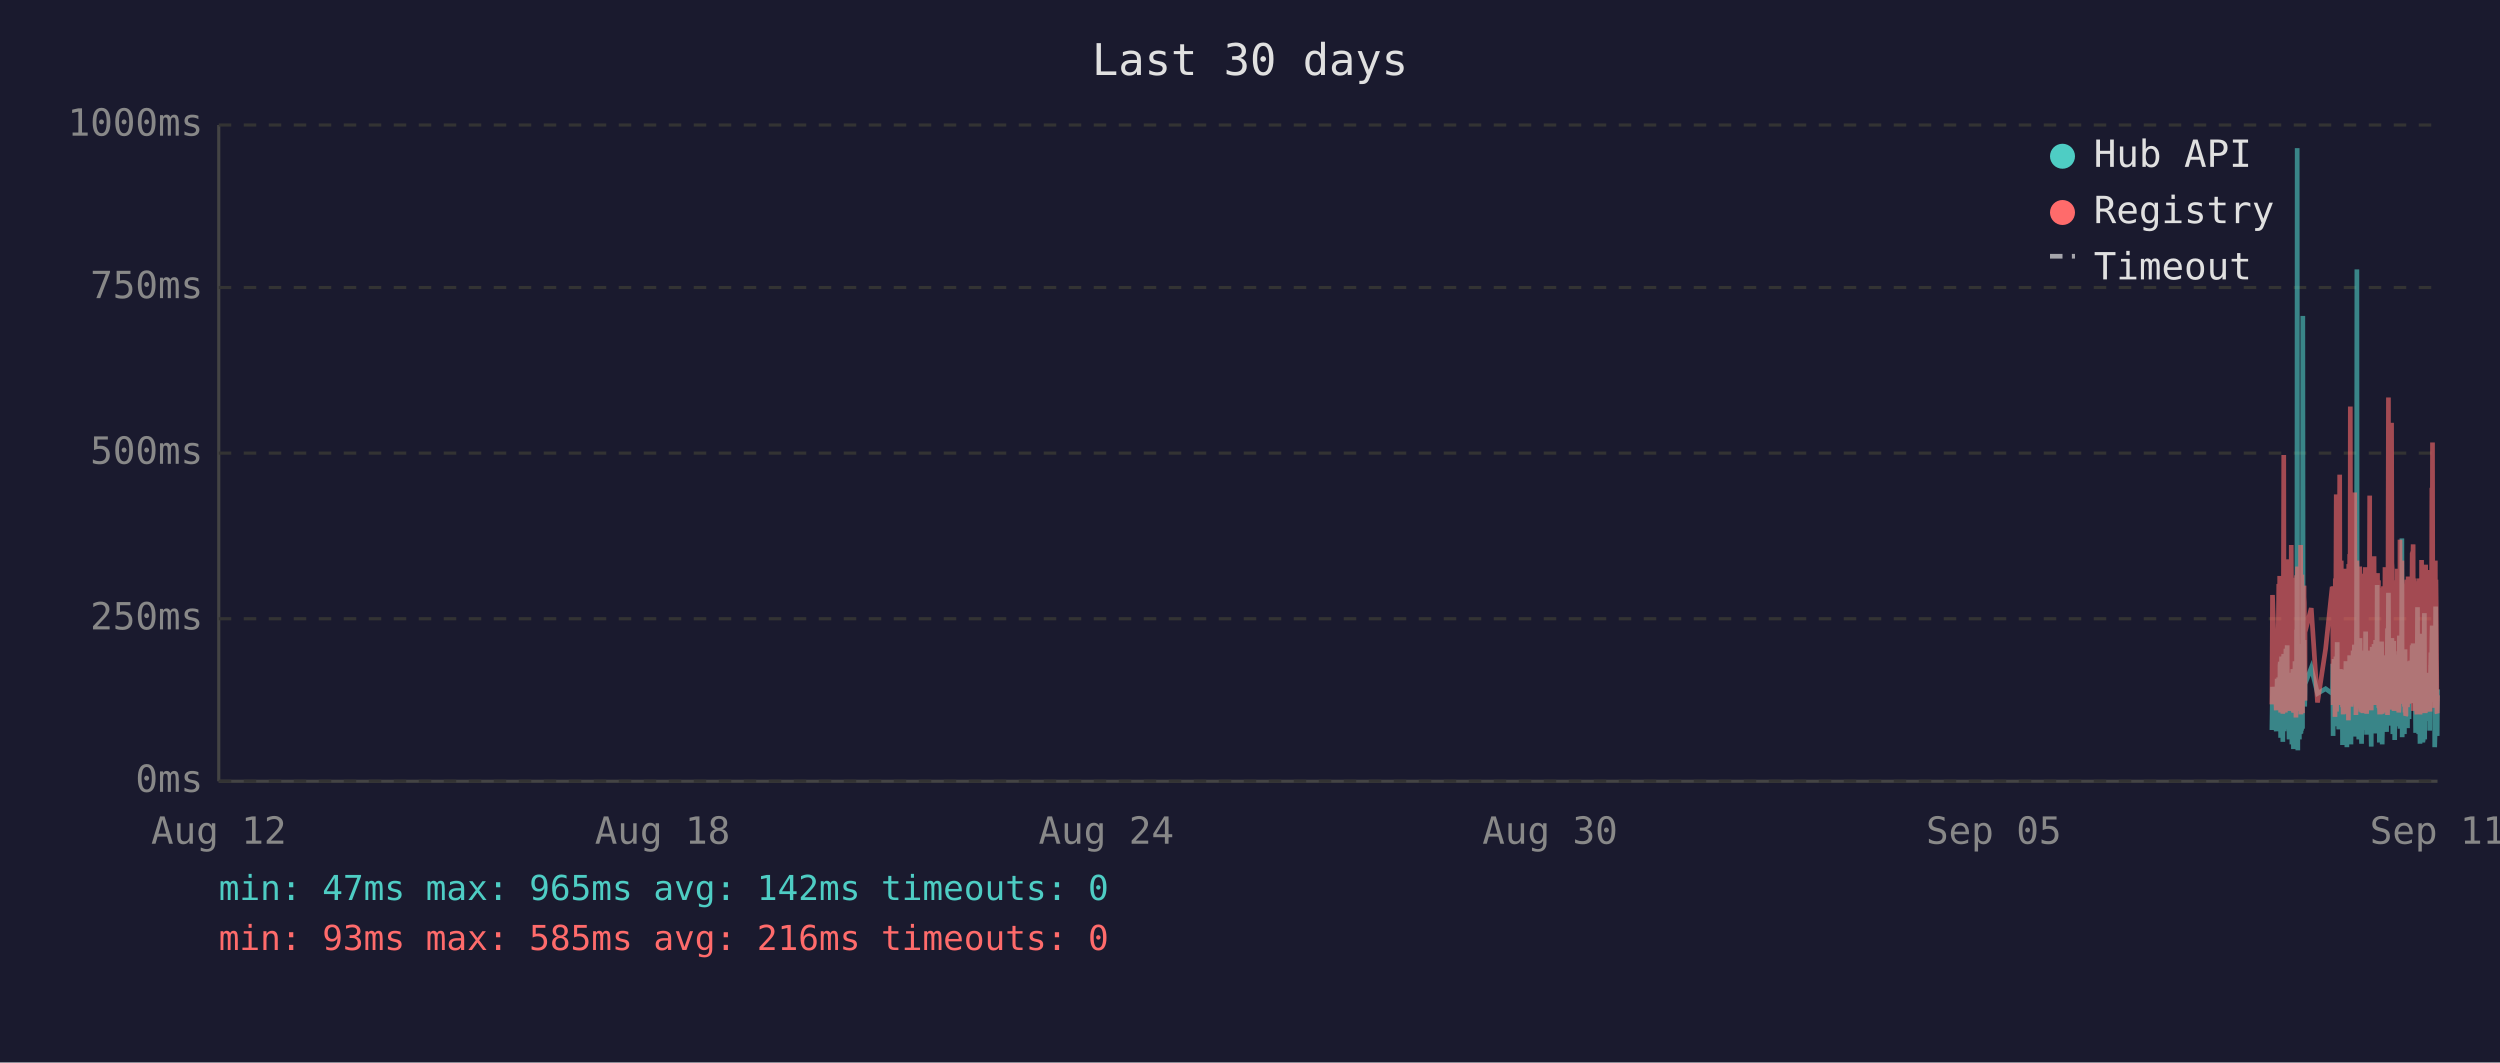
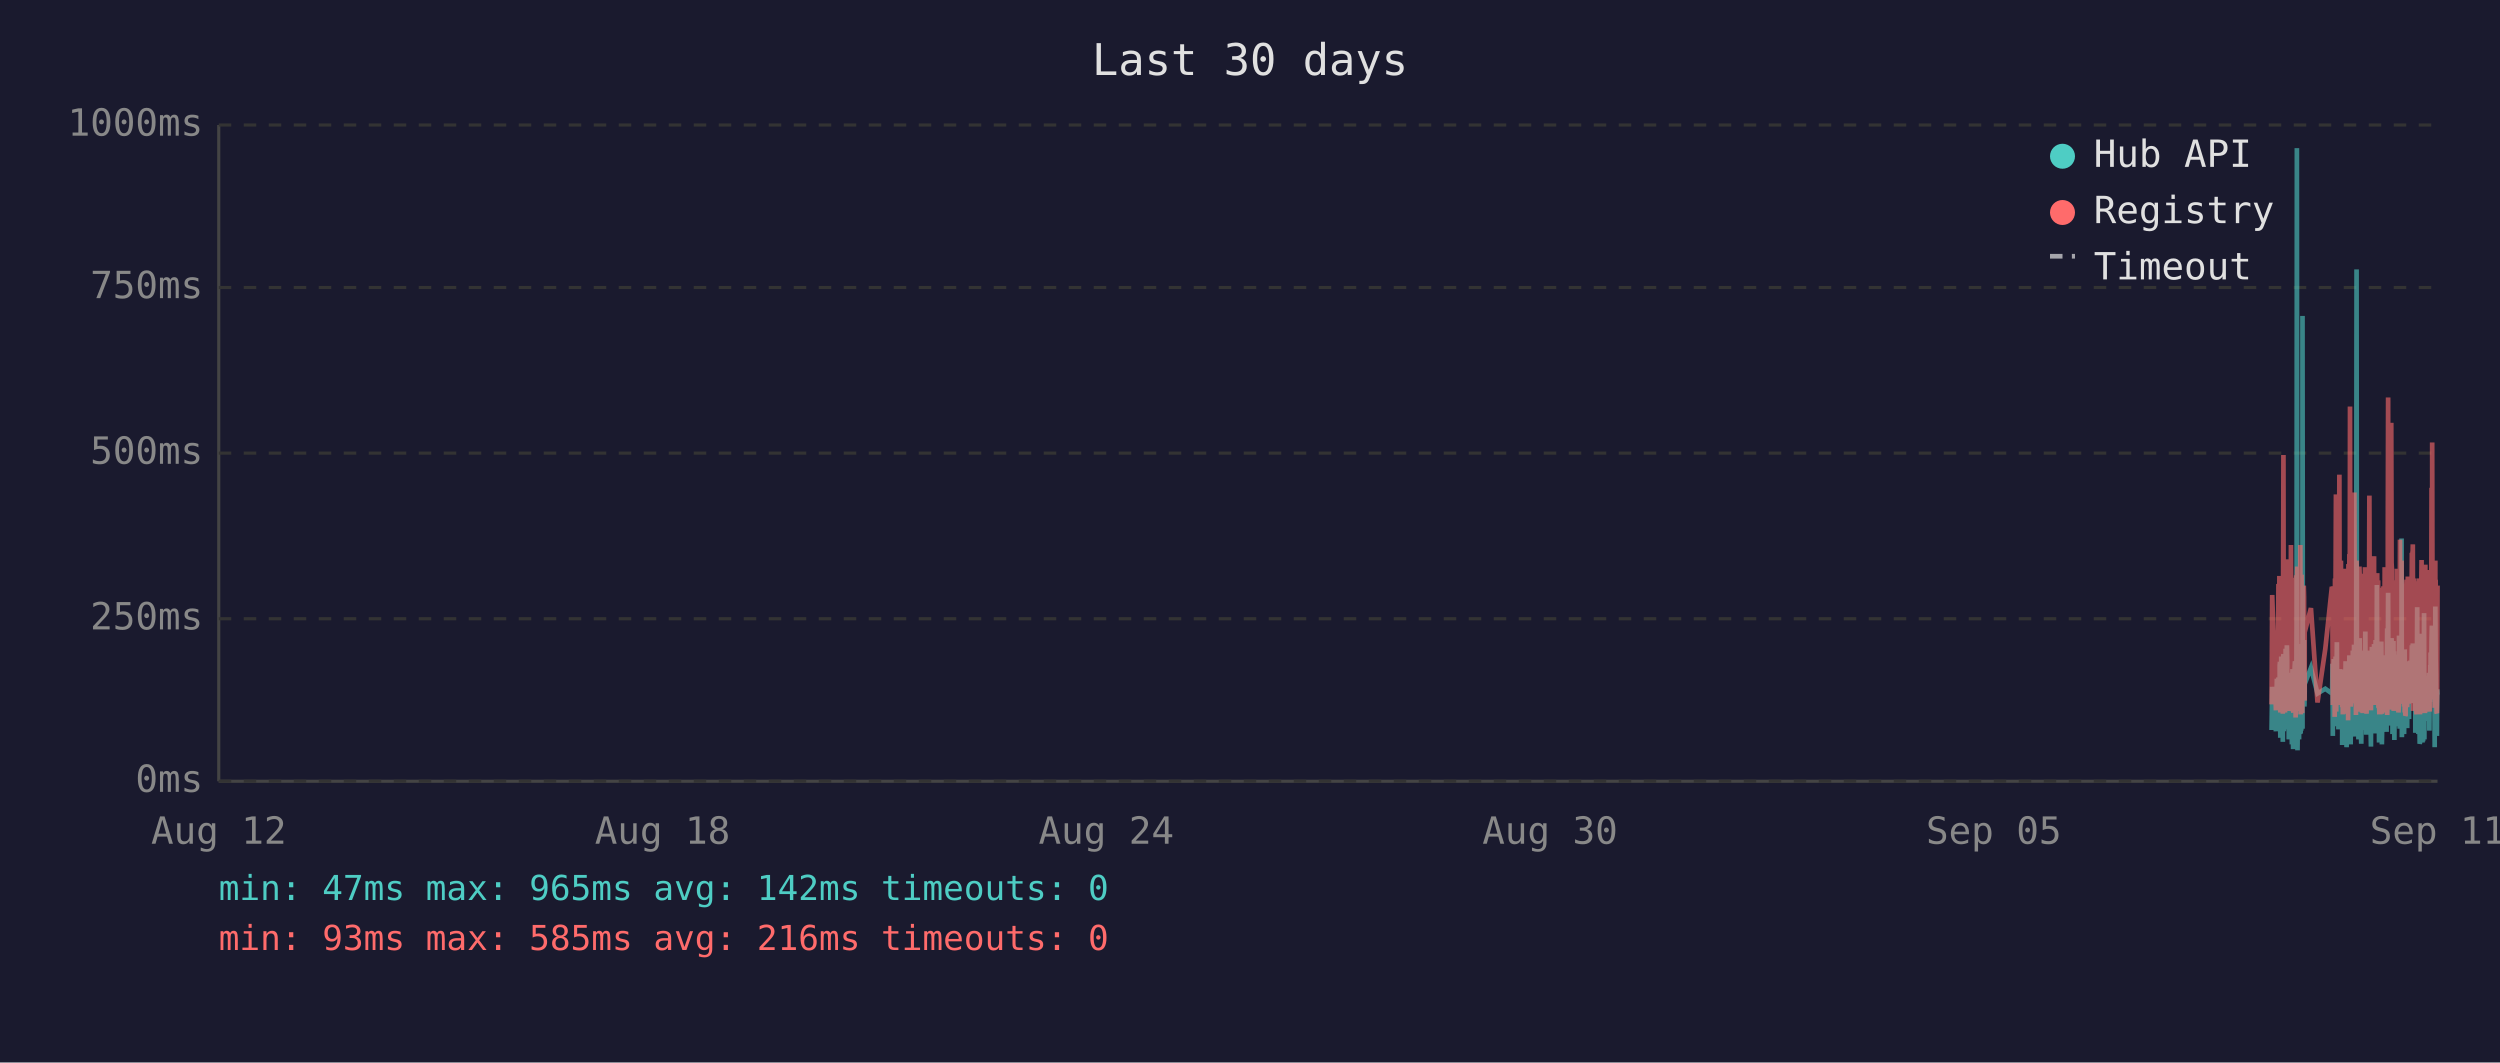
<svg xmlns="http://www.w3.org/2000/svg" viewBox="0 0 800 340" font-family="monospace" font-size="12">
  <rect width="800" height="340" fill="#1a1a2e" />
  <text x="400" y="24" fill="#e0e0e0" font-size="14" text-anchor="middle">Last 30 days</text>
  <line x1="70" y1="40" x2="70" y2="250" stroke="#444" stroke-width="1" />
  <line x1="70" y1="250" x2="780" y2="250" stroke="#444" stroke-width="1" />
  <line x1="70" y1="250" x2="780" y2="250" stroke="#333" stroke-width="1" stroke-dasharray="4" />
  <text x="65" y="250" fill="#888" text-anchor="end" dominant-baseline="middle">0ms</text>
  <line x1="70" y1="198" x2="780" y2="198" stroke="#333" stroke-width="1" stroke-dasharray="4" />
  <text x="65" y="198" fill="#888" text-anchor="end" dominant-baseline="middle">250ms</text>
  <line x1="70" y1="145" x2="780" y2="145" stroke="#333" stroke-width="1" stroke-dasharray="4" />
  <text x="65" y="145" fill="#888" text-anchor="end" dominant-baseline="middle">500ms</text>
  <line x1="70" y1="92" x2="780" y2="92" stroke="#333" stroke-width="1" stroke-dasharray="4" />
  <text x="65" y="92" fill="#888" text-anchor="end" dominant-baseline="middle">750ms</text>
  <line x1="70" y1="40" x2="780" y2="40" stroke="#333" stroke-width="1" stroke-dasharray="4" />
  <text x="65" y="40" fill="#888" text-anchor="end" dominant-baseline="middle">1000ms</text>
  <text x="70" y="270" fill="#888" text-anchor="middle">Aug 12</text>
  <text x="212" y="270" fill="#888" text-anchor="middle">Aug 18</text>
  <text x="354" y="270" fill="#888" text-anchor="middle">Aug 24</text>
  <text x="496" y="270" fill="#888" text-anchor="middle">Aug 30</text>
  <text x="638" y="270" fill="#888" text-anchor="middle">Sep 05</text>
  <text x="780" y="270" fill="#888" text-anchor="middle">Sep 11</text>
-   <polyline points="727.0,233.6 727.2,219.8 728.4,234.0 728.7,217.2 728.8,223.3 729.2,216.8 729.3,222.3 729.4,224.2 729.5,225.0 729.5,233.6 729.6,213.0 729.7,211.8 729.8,236.1 729.8,235.1 729.9,223.8 730.0,221.2 730.0,222.3 730.1,210.1 730.2,223.3 730.3,234.7 730.4,220.6 730.5,218.9 730.5,237.4 730.6,223.1 730.7,210.9 730.8,209.3 730.9,234.0 731.0,217.0 731.0,214.3 731.1,230.9 731.2,233.4 731.3,220.6 731.3,221.2 731.4,220.6 731.4,215.8 731.5,207.6 731.6,216.6 731.7,213.9 731.8,218.9 731.9,206.5 731.9,211.4 732.0,228.4 732.1,226.1 732.2,220.2 732.3,221.2 732.4,221.9 732.4,228.8 732.5,236.6 732.6,221.9 732.7,215.3 732.8,231.1 732.9,221.9 732.9,221.2 733.0,218.7 733.1,234.7 733.2,221.2 733.3,218.1 733.4,223.1 733.4,238.2 733.5,220.8 733.6,224.8 733.7,214.1 733.8,232.6 733.9,239.7 733.9,237.6 734.0,232.6 734.1,219.1 734.2,219.8 734.3,217.2 734.4,213.2 734.4,211.6 734.5,220.2 734.6,216.6 734.7,222.5 734.7,234.7 734.8,229.4 734.9,225.6 734.9,201.5 735.0,223.8 735.1,47.4 735.2,196.0 735.3,240.1 735.3,231.1 735.4,221.0 735.5,225.0 735.6,217.9 735.7,212.8 735.8,236.6 735.8,222.7 735.9,222.9 736.0,221.0 736.1,234.9 736.2,209.0 736.3,234.7 736.3,213.5 736.4,206.1 736.5,233.8 736.6,220.2 736.7,230.7 736.8,223.8 736.8,233.2 736.9,101.1 737.0,207.2 737.1,217.9 737.2,218.9 737.3,224.4 737.3,204.8 737.4,216.6 737.5,226.1 737.6,221.2 737.6,218.9 739.6,213.7 741.6,221.9 744.2,220.4 746.3,221.9 746.4,221.0 746.5,212.4 746.6,235.5 746.6,214.1 746.7,215.3 746.8,214.3 746.9,210.9 747.0,219.5 747.1,221.0 747.1,222.9 747.2,232.4 747.3,217.4 747.4,231.1 747.5,210.1 747.6,216.0 747.6,232.2 747.7,226.1 747.8,216.2 747.9,205.5 748.0,230.3 748.1,217.4 748.1,224.4 748.2,232.2 748.3,215.8 748.4,233.4 748.5,214.5 748.6,219.3 748.7,221.9 748.8,227.3 748.9,214.1 749.0,222.9 749.0,215.6 749.1,218.3 749.2,220.0 749.3,215.1 749.4,230.1 749.5,214.3 749.5,215.8 749.6,238.4 749.7,223.8 749.8,238.0 749.9,222.1 750.0,222.1 750.0,230.5 750.1,220.2 750.2,216.8 750.3,225.6 750.4,236.1 750.5,221.9 750.5,216.8 750.6,220.6 750.7,211.6 750.8,216.6 750.9,233.8 751.0,239.1 751.0,234.9 751.1,227.3 751.2,229.4 751.3,211.6 751.4,215.1 751.5,215.8 751.5,236.1 751.5,235.3 751.6,221.7 751.7,216.8 751.8,233.8 751.9,209.7 751.9,223.8 752.0,222.7 752.1,216.6 752.2,229.4 752.3,238.2 752.4,229.6 752.4,220.4 752.5,214.5 752.6,220.4 752.7,229.8 752.8,221.2 752.9,219.3 752.9,217.4 753.0,208.2 753.1,218.5 753.2,208.2 753.3,218.9 753.4,206.3 753.4,235.7 753.5,212.2 753.6,213.9 753.7,219.8 753.8,218.7 753.9,233.0 753.9,219.3 754.0,226.1 754.1,197.1 754.2,86.2 754.3,216.0 754.4,233.8 754.4,208.2 754.5,213.0 754.6,210.3 754.7,223.3 754.8,236.6 754.9,217.9 754.9,205.9 755.0,216.4 755.1,216.4 755.2,204.2 755.3,216.4 755.4,219.8 755.4,213.7 755.4,231.7 755.5,223.1 755.6,234.9 755.7,238.0 755.8,228.2 755.8,231.5 755.9,222.1 756.0,222.1 756.1,233.6 756.2,219.5 756.3,208.2 756.3,225.8 756.4,212.8 756.5,221.0 756.6,233.2 756.7,224.4 756.8,231.5 756.8,216.0 756.9,218.9 757.0,202.1 757.1,224.6 757.2,217.7 757.3,235.1 757.3,222.9 757.4,226.1 757.5,221.4 757.6,219.8 757.7,211.4 757.8,212.2 757.8,220.8 757.9,208.2 758.0,221.4 758.1,222.5 758.2,214.9 758.3,220.2 758.3,209.0 758.4,219.5 758.5,220.2 758.6,215.3 758.7,218.7 758.7,233.4 758.8,238.9 758.8,210.9 758.9,223.5 759.0,213.2 759.1,207.0 759.2,219.5 759.3,216.4 759.3,223.3 759.4,224.2 759.5,215.3 759.6,210.9 759.7,221.0 759.7,206.1 759.8,233.0 759.9,220.4 760.0,210.7 760.1,220.2 760.2,234.7 760.2,204.8 760.3,219.1 760.4,228.6 760.5,214.3 760.6,222.3 760.7,187.2 760.7,208.6 760.8,221.2 760.9,207.4 761.0,220.6 761.1,221.4 761.2,228.4 761.2,223.5 761.3,226.5 761.4,237.6 761.4,221.4 761.5,234.2 761.6,220.8 761.7,214.9 761.7,234.5 761.8,217.0 761.9,227.1 762.0,221.7 762.1,205.3 762.2,215.6 762.2,226.5 762.3,238.2 762.4,232.6 762.5,223.3 762.6,216.8 762.7,234.0 762.7,225.4 762.8,218.1 762.9,209.9 763.0,218.3 763.1,225.6 763.2,209.7 763.2,211.6 763.3,224.0 763.4,219.1 763.4,221.4 763.5,223.8 763.6,233.4 763.6,226.7 763.7,234.2 763.8,222.9 763.9,213.0 764.0,201.1 764.1,229.2 764.1,220.8 764.2,215.8 764.3,189.7 764.4,223.5 764.5,208.8 764.6,223.3 764.6,217.7 764.7,207.8 764.8,218.1 764.9,213.9 765.0,212.0 765.1,218.9 765.1,218.3 765.2,232.2 765.3,206.3 765.4,204.2 765.5,218.5 765.6,230.9 765.6,218.3 765.7,234.9 765.8,229.8 765.9,215.3 766.0,205.1 766.1,232.6 766.1,231.1 766.2,208.4 766.3,236.8 766.4,218.9 766.5,228.6 766.5,228.4 766.6,209.5 766.7,217.0 766.8,232.4 766.9,230.1 767.0,212.8 767.0,223.8 767.1,221.4 767.2,232.2 767.3,218.1 767.4,222.5 767.5,229.4 767.5,221.2 767.6,230.3 767.7,224.2 767.8,203.4 767.9,208.2 768.0,233.2 768.0,222.9 768.1,228.2 768.2,216.6 768.3,219.3 768.4,221.0 768.5,214.5 768.5,211.8 768.6,172.3 768.7,235.9 768.8,230.9 768.9,211.6 769.0,209.5 769.0,217.2 769.1,218.7 769.2,220.0 769.3,215.3 769.4,234.9 769.5,227.3 769.5,213.9 769.6,207.8 769.7,230.1 769.8,225.4 769.9,233.0 769.9,215.1 770.0,225.0 770.1,219.3 770.2,220.8 770.2,220.6 770.3,225.0 770.4,233.0 770.4,211.6 770.5,222.9 770.6,220.0 770.7,225.0 770.8,213.7 770.9,213.7 770.9,230.1 771.0,213.5 771.1,224.2 771.2,214.9 771.3,224.2 771.4,211.4 771.5,218.7 771.5,212.8 771.6,215.1 771.7,225.0 771.8,213.7 771.9,206.5 772.0,213.9 772.0,217.7 772.1,219.1 772.2,205.9 772.3,224.0 772.4,212.4 772.5,216.4 772.5,219.8 772.6,220.6 772.7,215.3 772.8,222.5 772.9,224.6 772.9,223.1 773.0,234.5 773.1,230.9 773.2,229.6 773.3,224.6 773.4,225.2 773.4,216.6 773.5,218.3 773.6,194.3 773.7,231.1 773.8,223.3 773.9,207.4 773.9,216.2 774.0,234.9 774.1,231.7 774.2,212.8 774.3,226.5 774.4,238.0 774.4,237.6 774.5,221.4 774.6,219.5 774.7,220.4 774.8,217.2 774.9,217.9 774.9,202.8 775.0,216.6 775.1,224.4 775.2,215.6 775.3,215.1 775.3,237.6 775.4,219.8 775.4,237.2 775.5,233.2 775.6,222.9 775.7,224.2 775.8,196.2 775.9,236.6 775.9,217.9 776.0,218.9 776.1,223.3 776.2,218.5 776.3,224.4 776.3,217.2 776.4,217.7 776.5,216.4 776.6,228.2 776.7,217.0 776.8,216.4 776.8,217.0 776.9,224.8 777.0,230.7 777.1,222.5 777.2,218.5 777.3,221.2 777.3,215.3 777.4,217.4 777.5,233.8 777.6,217.4 777.7,224.6 777.8,212.8 777.8,214.9 777.9,208.8 778.0,214.1 778.1,215.3 778.2,204.8 778.3,200.2 778.3,223.3 778.4,211.4 778.5,209.3 778.6,205.1 778.7,215.1 778.8,223.5 778.8,224.2 778.9,209.9 779.0,216.8 779.1,214.9 779.1,239.1 779.2,235.5 779.3,216.4 779.3,214.7 779.4,194.1 779.5,210.9 779.6,216.2 779.7,232.8 779.8,233.0 779.8,221.9 779.9,235.5 780.0,220.6" fill="none" stroke="#4ecdc4" stroke-width="1.5" opacity="0.6" />
-   <polyline points="727.0,225.4 727.2,190.4 728.4,227.3 728.7,201.7 728.8,226.5 729.2,187.6 729.3,187.6 729.4,215.8 729.5,184.3 729.5,224.6 729.6,206.3 729.7,192.5 729.8,228.0 729.8,225.8 729.9,209.0 730.0,204.0 730.0,209.0 730.1,196.2 730.2,224.4 730.3,225.8 730.4,206.1 730.5,204.2 730.5,228.4 730.6,222.3 730.7,186.0 730.8,145.6 730.9,226.3 731.0,215.1 731.0,226.3 731.1,224.2 731.2,226.5 731.3,228.0 731.3,228.0 731.4,206.5 731.4,198.1 731.5,181.3 731.6,193.1 731.7,199.4 731.8,181.1 731.9,201.1 731.9,196.7 732.0,223.5 732.1,214.9 732.2,179.0 732.3,185.3 732.4,227.5 732.4,225.8 732.5,226.7 732.6,185.7 732.7,209.5 732.8,224.4 732.9,184.9 732.9,184.5 733.0,206.3 733.1,225.0 733.2,174.4 733.3,200.7 733.4,185.3 733.4,226.5 733.5,186.4 733.6,222.7 733.7,190.8 733.8,216.6 733.9,227.5 733.9,228.0 734.0,227.7 734.1,186.6 734.2,210.5 734.3,200.2 734.4,200.4 734.4,198.1 734.5,206.1 734.6,190.4 734.7,184.9 734.7,229.6 734.8,217.7 734.9,184.1 734.9,188.3 735.0,216.6 735.1,187.8 735.2,181.3 735.3,227.5 735.3,225.6 735.4,207.4 735.5,226.5 735.6,201.3 735.7,193.9 735.8,226.9 735.8,184.1 735.9,209.0 736.0,185.5 736.1,225.8 736.2,174.4 736.3,228.6 736.3,192.7 736.4,197.5 736.5,224.0 736.6,183.9 736.7,225.0 736.8,228.2 736.8,216.0 736.9,209.9 737.0,192.2 737.1,193.3 737.2,221.7 737.3,187.4 737.3,191.0 737.4,192.9 737.5,217.2 737.6,224.2 737.6,202.3 739.6,194.6 741.6,224.8 744.2,207.6 746.3,187.8 746.4,188.7 746.5,201.7 746.6,225.6 746.6,191.0 746.7,187.6 746.8,190.8 746.9,190.6 747.0,208.8 747.1,210.5 747.1,216.0 747.2,229.4 747.3,185.1 747.4,218.7 747.5,182.8 747.6,158.2 747.6,221.7 747.7,227.7 747.8,191.8 747.9,178.8 748.0,225.4 748.1,203.0 748.1,219.5 748.2,219.3 748.3,205.3 748.4,225.6 748.5,182.0 748.6,181.3 748.7,151.9 748.8,218.5 748.9,189.1 749.0,208.0 749.0,207.4 749.1,210.1 749.2,179.4 749.3,202.1 749.4,224.2 749.5,194.3 749.5,189.9 749.6,226.3 749.7,196.4 749.8,228.6 749.9,206.5 750.0,217.4 750.0,224.4 750.1,182.0 750.2,191.4 750.3,228.4 750.4,225.4 750.5,225.2 750.5,187.6 750.6,184.7 750.7,196.7 750.8,204.0 750.9,223.8 751.0,224.4 751.0,226.9 751.1,215.6 751.2,216.8 751.3,210.1 751.4,208.2 751.5,205.9 751.5,230.5 751.5,228.4 751.6,180.5 751.7,186.4 751.8,223.8 751.9,177.3 751.9,184.7 752.0,225.8 752.1,130.1 752.2,217.2 752.3,226.1 752.4,224.8 752.4,181.8 752.5,190.8 752.6,201.7 752.7,225.0 752.8,221.0 752.9,183.4 752.9,192.7 753.0,199.2 753.1,184.9 753.2,182.2 753.3,183.9 753.4,178.4 753.4,224.2 753.5,157.6 753.6,197.7 753.7,208.6 753.8,184.5 753.9,214.1 753.9,228.8 754.0,206.5 754.1,194.6 754.2,179.4 754.3,186.6 754.4,221.9 754.4,214.1 754.5,203.6 754.6,197.3 754.7,208.8 754.8,225.2 754.9,190.6 754.9,194.6 755.0,189.5 755.1,181.3 755.2,184.5 755.3,191.4 755.4,188.1 755.4,192.7 755.4,226.1 755.5,227.7 755.6,225.0 755.7,223.5 755.8,215.3 755.8,228.0 755.9,215.1 756.0,184.5 756.1,215.3 756.2,228.2 756.3,197.3 756.3,184.3 756.4,224.4 756.5,183.6 756.6,225.6 756.7,185.3 756.8,224.8 756.8,226.3 756.9,181.5 757.0,190.8 757.1,213.5 757.2,189.7 757.3,225.0 757.3,228.4 757.4,226.3 757.5,217.7 757.6,203.4 757.7,199.6 757.8,194.8 757.8,185.3 757.9,199.4 758.0,188.9 758.1,215.1 758.2,190.6 758.3,158.6 758.3,192.7 758.4,187.8 758.5,207.8 758.6,195.0 758.7,184.1 758.7,216.0 758.8,227.3 758.8,183.6 758.9,223.8 759.0,194.3 759.1,182.8 759.2,185.1 759.3,202.3 759.3,204.4 759.4,220.6 759.5,189.3 759.6,207.8 759.7,181.3 759.7,178.0 759.8,223.3 759.9,183.4 760.0,191.6 760.1,204.0 760.2,225.6 760.2,195.8 760.3,210.1 760.4,222.9 760.5,189.1 760.6,207.0 760.7,191.2 760.7,197.5 760.8,183.4 760.9,197.9 761.0,193.5 761.1,185.7 761.2,226.5 761.2,225.4 761.3,210.9 761.4,226.7 761.4,225.2 761.5,228.6 761.6,210.1 761.7,193.1 761.7,228.6 761.8,214.7 761.9,214.9 762.0,214.5 762.1,188.1 762.2,191.4 762.2,226.3 762.3,228.4 762.4,223.8 762.5,211.4 762.6,216.8 762.7,226.5 762.7,187.6 762.8,203.4 762.9,226.5 763.0,191.2 763.1,217.0 763.2,181.5 763.2,196.2 763.3,228.0 763.4,191.8 763.4,225.8 763.5,225.8 763.6,227.5 763.6,218.3 763.7,227.7 763.8,183.9 763.9,190.6 764.0,228.8 764.1,222.9 764.1,223.8 764.2,170.4 764.3,127.2 764.4,196.0 764.5,199.6 764.6,227.1 764.6,188.9 764.7,191.6 764.8,209.0 764.9,192.5 765.0,188.5 765.1,182.2 765.1,209.0 765.2,225.6 765.3,135.3 765.4,180.1 765.5,182.0 765.6,225.2 765.6,185.7 765.7,223.8 765.8,225.8 765.9,189.1 766.0,207.0 766.1,227.5 766.1,216.0 766.2,197.1 766.3,222.5 766.4,214.5 766.5,217.2 766.5,223.8 766.6,189.5 766.7,186.8 766.8,223.5 766.9,223.3 767.0,189.9 767.0,226.5 767.1,182.0 767.2,224.2 767.3,205.3 767.4,227.1 767.5,224.0 767.5,185.1 767.6,228.0 767.7,226.5 767.8,184.5 767.9,207.2 768.0,218.3 768.0,172.7 768.1,224.4 768.2,195.0 768.3,189.7 768.4,181.3 768.5,185.1 768.5,197.5 768.6,179.4 768.7,224.0 768.8,225.2 768.9,192.2 769.0,205.9 769.0,207.4 769.1,210.5 769.2,224.4 769.3,191.4 769.4,226.1 769.5,218.3 769.5,189.3 769.6,228.0 769.7,209.0 769.8,229.0 769.9,228.8 769.9,192.9 770.0,187.0 770.1,187.6 770.2,185.5 770.2,208.0 770.3,224.6 770.4,226.3 770.4,200.4 770.5,216.4 770.6,184.5 770.7,207.2 770.8,190.8 770.9,191.8 770.9,225.2 771.0,190.8 771.1,208.2 771.2,191.2 771.3,188.1 771.4,194.1 771.5,187.0 771.5,193.1 771.6,189.7 771.7,224.2 771.8,193.3 771.9,176.9 772.0,188.9 772.0,176.5 772.1,180.7 772.2,174.2 772.3,227.5 772.4,185.7 772.5,191.0 772.5,207.2 772.6,185.1 772.7,192.0 772.8,216.6 772.9,226.3 772.9,208.0 773.0,226.5 773.1,227.3 773.2,218.9 773.3,227.1 773.4,228.6 773.4,191.6 773.5,227.1 773.6,198.6 773.7,227.3 773.8,218.9 773.9,186.0 773.9,191.0 774.0,224.6 774.1,228.6 774.2,185.1 774.3,217.4 774.4,223.8 774.4,228.6 774.5,227.3 774.6,206.1 774.7,206.1 774.8,193.9 774.9,188.9 774.9,179.2 775.0,200.0 775.1,226.7 775.2,193.9 775.3,192.0 775.3,227.3 775.4,204.8 775.4,227.5 775.5,226.5 775.6,225.4 775.7,226.7 775.8,193.3 775.9,228.2 775.9,193.1 776.0,209.0 776.1,228.2 776.2,180.7 776.3,210.9 776.3,197.7 776.4,192.9 776.5,193.5 776.6,215.8 776.7,199.8 776.8,207.2 776.8,224.4 776.9,224.6 777.0,214.7 777.1,186.2 777.2,225.2 777.3,182.4 777.3,190.6 777.4,197.5 777.5,226.5 777.6,227.7 777.7,212.0 777.8,191.8 777.8,189.3 777.9,194.3 778.0,191.4 778.1,191.4 778.2,156.1 778.3,209.9 778.3,184.3 778.4,141.6 778.5,198.8 778.6,200.7 778.7,195.8 778.8,223.8 778.8,185.7 778.9,197.7 779.0,191.0 779.1,193.5 779.1,226.5 779.2,223.1 779.3,191.6 779.3,179.4 779.4,225.2 779.5,185.5 779.6,194.6 779.7,209.9 779.8,224.2 779.8,228.0 779.9,228.2 780.0,222.5" fill="none" stroke="#ff6b6b" stroke-width="1.5" opacity="0.6" />
+   <polyline points="726.9,233.6 727.1,219.8 728.3,234.0 728.6,217.2 728.8,223.3 729.1,216.8 729.2,222.3 729.3,224.2 729.4,225.0 729.5,233.6 729.5,213.0 729.6,211.8 729.7,236.1 729.7,235.1 729.8,223.8 729.9,221.2 730.0,222.3 730.0,210.1 730.1,223.3 730.2,234.7 730.3,220.6 730.4,218.9 730.5,237.4 730.5,223.1 730.6,210.9 730.7,209.3 730.8,234.0 730.9,217.0 730.9,214.3 731.0,230.9 731.1,233.4 731.2,220.6 731.2,221.2 731.3,220.6 731.4,215.8 731.4,207.6 731.5,216.6 731.6,213.9 731.7,218.9 731.8,206.5 731.9,211.4 731.9,228.4 732.0,226.1 732.1,220.2 732.2,221.2 732.3,221.9 732.4,228.8 732.4,236.6 732.5,221.9 732.6,215.3 732.7,231.1 732.8,221.9 732.9,221.2 732.9,218.7 733.0,234.7 733.1,221.2 733.2,218.1 733.3,223.1 733.4,238.2 733.4,220.8 733.5,224.8 733.6,214.1 733.7,232.6 733.8,239.7 733.9,237.6 733.9,232.6 734.0,219.1 734.1,219.8 734.2,217.2 734.3,213.2 734.4,211.6 734.4,220.2 734.5,216.6 734.6,222.5 734.6,234.7 734.7,229.4 734.8,225.6 734.9,201.5 734.9,223.8 735.0,47.4 735.1,196.0 735.2,240.1 735.3,231.1 735.3,221.0 735.4,225.0 735.5,217.9 735.6,212.8 735.7,236.6 735.8,222.7 735.8,222.9 735.9,221.0 736.0,234.9 736.1,209.0 736.2,234.7 736.3,213.5 736.3,206.1 736.4,233.8 736.5,220.2 736.6,230.7 736.7,223.8 736.8,233.2 736.8,101.1 736.9,207.2 737.0,217.9 737.1,218.9 737.2,224.4 737.3,204.8 737.3,216.6 737.4,226.1 737.5,221.2 737.5,218.9 739.5,213.7 741.6,221.9 744.1,220.4 746.2,221.9 746.3,221.0 746.4,212.4 746.5,235.5 746.6,214.1 746.6,215.3 746.7,214.3 746.8,210.9 746.9,219.5 747.0,221.0 747.1,222.9 747.1,232.4 747.2,217.4 747.3,231.1 747.4,210.1 747.5,216.0 747.6,232.2 747.6,226.1 747.7,216.2 747.8,205.5 747.9,230.3 748.0,217.4 748.1,224.4 748.1,232.2 748.2,215.8 748.3,233.4 748.4,214.5 748.5,219.3 748.6,221.9 748.7,227.3 748.8,214.1 748.9,222.9 749.0,215.6 749.0,218.3 749.1,220.0 749.2,215.1 749.3,230.1 749.4,214.3 749.5,215.8 749.5,238.4 749.6,223.8 749.7,238.0 749.8,222.1 749.9,222.1 750.0,230.5 750.0,220.2 750.1,216.8 750.2,225.6 750.3,236.1 750.4,221.9 750.5,216.8 750.5,220.6 750.6,211.6 750.7,216.6 750.8,233.8 750.9,239.1 751.0,234.9 751.0,227.3 751.1,229.4 751.2,211.6 751.3,215.1 751.4,215.8 751.4,236.1 751.4,235.3 751.5,221.7 751.6,216.8 751.7,233.8 751.8,209.7 751.9,223.8 751.9,222.7 752.0,216.6 752.1,229.4 752.2,238.2 752.3,229.6 752.4,220.4 752.4,214.5 752.5,220.4 752.6,229.8 752.7,221.2 752.8,219.3 752.9,217.4 752.9,208.2 753.0,218.5 753.1,208.2 753.2,218.9 753.3,206.3 753.4,235.7 753.4,212.2 753.5,213.9 753.6,219.8 753.7,218.7 753.8,233.0 753.9,219.3 753.9,226.1 754.0,197.1 754.1,86.2 754.2,216.0 754.3,233.8 754.4,208.2 754.4,213.0 754.5,210.3 754.6,223.3 754.7,236.6 754.8,217.9 754.9,205.9 754.9,216.4 755.0,216.4 755.1,204.2 755.2,216.4 755.3,219.8 755.3,213.7 755.3,231.7 755.4,223.1 755.5,234.9 755.6,238.0 755.7,228.2 755.8,231.5 755.8,222.1 755.9,222.1 756.0,233.6 756.1,219.5 756.2,208.2 756.3,225.8 756.3,212.8 756.4,221.0 756.5,233.2 756.6,224.4 756.7,231.5 756.8,216.0 756.8,218.9 756.9,202.1 757.0,224.6 757.1,217.7 757.2,235.1 757.3,222.9 757.3,226.1 757.4,221.4 757.5,219.8 757.6,211.4 757.7,212.2 757.8,220.8 757.8,208.2 757.9,221.4 758.0,222.5 758.1,214.9 758.2,220.2 758.3,209.0 758.3,219.5 758.4,220.2 758.5,215.3 758.6,218.7 758.6,233.4 758.7,238.9 758.8,210.9 758.8,223.5 758.9,213.2 759.0,207.0 759.1,219.5 759.2,216.4 759.2,223.3 759.3,224.2 759.4,215.3 759.5,210.9 759.6,221.0 759.7,206.1 759.7,233.0 759.8,220.4 759.9,210.7 760.0,220.2 760.1,234.7 760.2,204.8 760.2,219.1 760.3,228.6 760.4,214.3 760.5,222.3 760.6,187.2 760.7,208.6 760.7,221.2 760.8,207.4 760.9,220.6 761.0,221.4 761.1,228.4 761.2,223.5 761.2,226.5 761.3,237.6 761.3,221.4 761.4,234.2 761.5,220.8 761.6,214.9 761.7,234.5 761.7,217.0 761.8,227.1 761.9,221.7 762.0,205.3 762.1,215.6 762.2,226.5 762.2,238.2 762.3,232.6 762.4,223.3 762.5,216.8 762.6,234.0 762.7,225.4 762.7,218.1 762.8,209.9 762.9,218.3 763.0,225.6 763.1,209.7 763.2,211.6 763.2,224.0 763.3,219.1 763.4,221.4 763.4,223.8 763.5,233.4 763.6,226.7 763.7,234.2 763.7,222.9 763.8,213.0 763.9,201.1 764.0,229.2 764.1,220.8 764.1,215.8 764.2,189.7 764.3,223.5 764.4,208.8 764.5,223.3 764.6,217.7 764.6,207.8 764.7,218.1 764.8,213.9 764.9,212.0 765.0,218.9 765.1,218.3 765.1,232.2 765.2,206.3 765.3,204.2 765.4,218.5 765.5,230.9 765.6,218.3 765.6,234.9 765.7,229.8 765.8,215.3 765.9,205.1 766.0,232.6 766.1,231.1 766.1,208.4 766.2,236.8 766.3,218.9 766.4,228.6 766.5,228.4 766.5,209.5 766.6,217.0 766.7,232.4 766.8,230.1 766.9,212.8 767.0,223.8 767.0,221.4 767.1,232.2 767.2,218.1 767.3,222.5 767.4,229.4 767.5,221.2 767.5,230.3 767.6,224.2 767.7,203.4 767.8,208.2 767.9,233.2 768.0,222.9 768.0,228.2 768.1,216.6 768.2,219.3 768.3,221.0 768.4,214.5 768.5,211.8 768.5,172.3 768.6,235.9 768.7,230.9 768.8,211.6 768.9,209.5 769.0,217.2 769.0,218.7 769.1,220.0 769.2,215.3 769.3,234.9 769.4,227.3 769.5,213.9 769.5,207.8 769.6,230.1 769.7,225.4 769.8,233.0 769.9,215.1 769.9,225.0 770.0,219.3 770.1,220.8 770.1,220.6 770.2,225.0 770.3,233.0 770.4,211.6 770.4,222.9 770.5,220.0 770.6,225.0 770.7,213.7 770.8,213.7 770.9,230.1 770.9,213.5 771.0,224.2 771.1,214.9 771.2,224.2 771.3,211.4 771.4,218.7 771.5,212.8 771.5,215.1 771.6,225.0 771.7,213.7 771.8,206.5 771.9,213.9 772.0,217.7 772.0,219.1 772.1,205.9 772.2,224.0 772.3,212.4 772.4,216.4 772.4,219.8 772.5,220.6 772.6,215.3 772.7,222.5 772.8,224.6 772.9,223.1 772.9,234.5 773.0,230.9 773.1,229.6 773.2,224.6 773.3,225.2 773.4,216.6 773.4,218.3 773.5,194.3 773.6,231.1 773.7,223.3 773.8,207.4 773.9,216.2 773.9,234.9 774.0,231.7 774.1,212.8 774.2,226.5 774.3,238.0 774.4,237.6 774.4,221.4 774.5,219.5 774.6,220.4 774.7,217.2 774.8,217.9 774.9,202.8 774.9,216.6 775.0,224.4 775.1,215.6 775.2,215.1 775.2,237.6 775.3,219.8 775.4,237.2 775.4,233.2 775.5,222.9 775.6,224.2 775.7,196.2 775.8,236.6 775.8,217.9 775.9,218.9 776.0,223.3 776.1,218.5 776.2,224.4 776.3,217.2 776.3,217.7 776.4,216.4 776.5,228.2 776.6,217.0 776.7,216.4 776.8,217.0 776.8,224.8 776.9,230.7 777.0,222.5 777.1,218.5 777.2,221.2 777.3,215.3 777.3,217.4 777.4,233.8 777.5,217.4 777.6,224.6 777.7,212.8 777.8,214.9 777.8,208.8 777.9,214.1 778.0,215.3 778.1,204.8 778.2,200.2 778.3,223.3 778.3,211.4 778.4,209.3 778.5,205.1 778.6,215.1 778.7,223.5 778.8,224.2 778.8,209.9 778.9,216.8 779.0,214.9 779.1,239.1 779.1,235.5 779.2,216.4 779.3,214.7 779.3,194.1 779.4,210.9 779.5,216.2 779.6,232.8 779.7,233.0 779.7,221.9 779.8,235.5 779.9,220.6 780.0,222.3" fill="none" stroke="#4ecdc4" stroke-width="1.5" opacity="0.6" />
+   <polyline points="726.9,225.4 727.1,190.4 728.3,227.3 728.6,201.7 728.8,226.5 729.1,187.6 729.2,187.6 729.3,215.8 729.4,184.3 729.5,224.6 729.5,206.3 729.6,192.5 729.7,228.0 729.7,225.8 729.8,209.0 729.9,204.0 730.0,209.0 730.0,196.2 730.1,224.4 730.2,225.8 730.3,206.1 730.4,204.2 730.5,228.4 730.5,222.3 730.6,186.0 730.7,145.6 730.8,226.3 730.9,215.1 730.9,226.3 731.0,224.2 731.1,226.5 731.2,228.0 731.2,228.0 731.3,206.5 731.4,198.1 731.4,181.3 731.5,193.1 731.6,199.4 731.7,181.1 731.8,201.1 731.9,196.7 731.9,223.5 732.0,214.9 732.1,179.0 732.2,185.3 732.3,227.5 732.4,225.8 732.4,226.7 732.5,185.7 732.6,209.5 732.7,224.4 732.8,184.9 732.9,184.5 732.9,206.3 733.0,225.0 733.1,174.4 733.2,200.7 733.3,185.3 733.4,226.5 733.4,186.4 733.5,222.7 733.6,190.8 733.7,216.6 733.8,227.5 733.9,228.0 733.9,227.7 734.0,186.6 734.1,210.5 734.2,200.2 734.3,200.4 734.4,198.1 734.4,206.1 734.5,190.4 734.6,184.9 734.6,229.6 734.7,217.7 734.8,184.1 734.9,188.3 734.9,216.6 735.0,187.8 735.1,181.3 735.2,227.5 735.3,225.6 735.3,207.4 735.4,226.5 735.5,201.3 735.6,193.9 735.7,226.9 735.8,184.1 735.8,209.0 735.9,185.5 736.0,225.8 736.1,174.4 736.2,228.6 736.3,192.7 736.3,197.5 736.4,224.0 736.5,183.9 736.6,225.0 736.7,228.2 736.8,216.0 736.8,209.9 736.9,192.2 737.0,193.3 737.1,221.7 737.2,187.4 737.3,191.0 737.3,192.9 737.4,217.2 737.5,224.2 737.5,202.3 739.5,194.6 741.6,224.8 744.1,207.6 746.2,187.8 746.3,188.7 746.4,201.7 746.5,225.6 746.6,191.0 746.6,187.6 746.7,190.8 746.8,190.6 746.9,208.8 747.0,210.5 747.1,216.0 747.1,229.4 747.2,185.1 747.3,218.7 747.4,182.8 747.5,158.2 747.6,221.7 747.6,227.7 747.7,191.8 747.8,178.8 747.9,225.4 748.0,203.0 748.1,219.5 748.1,219.3 748.2,205.3 748.3,225.6 748.4,182.0 748.5,181.3 748.6,151.9 748.7,218.5 748.8,189.1 748.9,208.0 749.0,207.4 749.0,210.1 749.1,179.4 749.2,202.1 749.3,224.2 749.4,194.3 749.5,189.9 749.5,226.3 749.6,196.4 749.7,228.6 749.8,206.5 749.9,217.4 750.0,224.4 750.0,182.0 750.1,191.4 750.2,228.4 750.3,225.4 750.4,225.2 750.5,187.6 750.5,184.7 750.6,196.7 750.7,204.0 750.8,223.8 750.9,224.4 751.0,226.9 751.0,215.6 751.1,216.8 751.2,210.1 751.3,208.2 751.4,205.9 751.4,230.5 751.4,228.4 751.5,180.5 751.6,186.4 751.7,223.8 751.8,177.3 751.9,184.7 751.9,225.8 752.0,130.1 752.1,217.2 752.2,226.1 752.3,224.8 752.4,181.8 752.4,190.8 752.5,201.7 752.6,225.0 752.7,221.0 752.8,183.4 752.9,192.7 752.9,199.2 753.0,184.9 753.1,182.2 753.2,183.9 753.3,178.4 753.4,224.2 753.4,157.6 753.5,197.7 753.6,208.6 753.7,184.5 753.8,214.1 753.9,228.8 753.9,206.5 754.0,194.6 754.1,179.4 754.2,186.6 754.3,221.9 754.4,214.1 754.4,203.6 754.5,197.3 754.6,208.8 754.7,225.2 754.8,190.6 754.9,194.6 754.9,189.5 755.0,181.3 755.1,184.5 755.2,191.4 755.3,188.1 755.3,192.7 755.3,226.1 755.4,227.7 755.5,225.0 755.6,223.5 755.7,215.3 755.8,228.0 755.8,215.1 755.9,184.5 756.0,215.3 756.1,228.2 756.2,197.3 756.3,184.3 756.3,224.4 756.4,183.6 756.5,225.6 756.6,185.3 756.7,224.8 756.8,226.3 756.8,181.5 756.9,190.8 757.0,213.5 757.1,189.7 757.2,225.0 757.3,228.4 757.3,226.3 757.4,217.7 757.5,203.4 757.6,199.6 757.7,194.8 757.8,185.3 757.8,199.4 757.9,188.9 758.0,215.1 758.1,190.6 758.2,158.6 758.3,192.7 758.3,187.8 758.4,207.8 758.5,195.0 758.6,184.1 758.6,216.0 758.7,227.3 758.8,183.6 758.8,223.8 758.9,194.3 759.0,182.8 759.1,185.1 759.2,202.3 759.2,204.4 759.3,220.6 759.4,189.3 759.5,207.8 759.6,181.3 759.7,178.0 759.7,223.3 759.8,183.4 759.9,191.6 760.0,204.0 760.1,225.6 760.2,195.8 760.2,210.1 760.3,222.9 760.4,189.1 760.5,207.0 760.6,191.2 760.7,197.5 760.7,183.4 760.8,197.9 760.9,193.5 761.0,185.7 761.1,226.5 761.2,225.4 761.2,210.9 761.3,226.7 761.3,225.2 761.4,228.6 761.5,210.1 761.6,193.1 761.7,228.6 761.7,214.7 761.8,214.9 761.9,214.5 762.0,188.1 762.1,191.4 762.2,226.3 762.2,228.4 762.3,223.8 762.4,211.4 762.5,216.8 762.6,226.5 762.7,187.6 762.7,203.4 762.8,226.5 762.9,191.2 763.0,217.0 763.1,181.5 763.2,196.2 763.2,228.0 763.3,191.8 763.4,225.8 763.4,225.8 763.5,227.5 763.6,218.3 763.7,227.7 763.7,183.9 763.8,190.6 763.9,228.8 764.0,222.9 764.1,223.8 764.1,170.4 764.2,127.2 764.3,196.0 764.4,199.6 764.5,227.1 764.6,188.9 764.6,191.6 764.7,209.0 764.8,192.5 764.9,188.5 765.0,182.2 765.1,209.0 765.1,225.6 765.2,135.3 765.3,180.1 765.4,182.0 765.5,225.2 765.6,185.7 765.6,223.8 765.7,225.8 765.8,189.1 765.9,207.0 766.0,227.5 766.1,216.0 766.1,197.1 766.2,222.5 766.3,214.5 766.4,217.2 766.5,223.8 766.5,189.5 766.6,186.8 766.7,223.5 766.8,223.3 766.9,189.9 767.0,226.5 767.0,182.0 767.1,224.2 767.2,205.3 767.3,227.1 767.4,224.0 767.5,185.1 767.5,228.0 767.6,226.5 767.7,184.5 767.8,207.2 767.9,218.3 768.0,172.7 768.0,224.4 768.1,195.0 768.2,189.7 768.3,181.3 768.4,185.1 768.5,197.5 768.5,179.4 768.6,224.0 768.7,225.2 768.8,192.2 768.9,205.9 769.0,207.4 769.0,210.5 769.1,224.4 769.2,191.4 769.3,226.1 769.4,218.3 769.5,189.3 769.5,228.0 769.6,209.0 769.7,229.0 769.8,228.8 769.9,192.9 769.9,187.0 770.0,187.6 770.1,185.5 770.1,208.0 770.2,224.6 770.3,226.3 770.4,200.4 770.4,216.4 770.5,184.5 770.6,207.2 770.7,190.8 770.8,191.8 770.9,225.2 770.9,190.8 771.0,208.2 771.1,191.2 771.2,188.1 771.3,194.1 771.4,187.0 771.5,193.1 771.5,189.7 771.6,224.2 771.7,193.3 771.8,176.9 771.9,188.9 772.0,176.5 772.0,180.7 772.1,174.2 772.2,227.5 772.3,185.7 772.4,191.0 772.4,207.2 772.5,185.1 772.6,192.0 772.7,216.6 772.8,226.3 772.9,208.0 772.9,226.5 773.0,227.3 773.1,218.9 773.2,227.1 773.3,228.6 773.4,191.6 773.4,227.1 773.5,198.6 773.6,227.3 773.7,218.9 773.8,186.0 773.9,191.0 773.9,224.6 774.0,228.6 774.1,185.1 774.2,217.4 774.3,223.8 774.4,228.6 774.4,227.3 774.5,206.1 774.6,206.1 774.7,193.9 774.8,188.9 774.9,179.2 774.9,200.0 775.0,226.7 775.1,193.9 775.2,192.0 775.2,227.3 775.3,204.8 775.4,227.5 775.4,226.5 775.5,225.4 775.6,226.7 775.7,193.3 775.8,228.2 775.8,193.1 775.9,209.0 776.0,228.2 776.1,180.7 776.2,210.9 776.3,197.7 776.3,192.9 776.4,193.5 776.5,215.8 776.6,199.8 776.7,207.2 776.8,224.4 776.8,224.6 776.9,214.7 777.0,186.2 777.1,225.2 777.2,182.4 777.3,190.6 777.3,197.5 777.4,226.5 777.5,227.7 777.6,212.0 777.7,191.8 777.8,189.3 777.8,194.3 777.9,191.4 778.0,191.4 778.1,156.1 778.2,209.9 778.3,184.3 778.3,141.6 778.4,198.8 778.5,200.7 778.6,195.8 778.7,223.8 778.8,185.7 778.8,197.7 778.9,191.0 779.0,193.5 779.1,226.5 779.1,223.1 779.2,191.6 779.3,179.4 779.3,225.2 779.4,185.5 779.5,194.6 779.6,209.9 779.7,224.2 779.7,228.0 779.8,228.2 779.9,222.5 780.0,187.4" fill="none" stroke="#ff6b6b" stroke-width="1.5" opacity="0.6" />
  <circle cx="660" cy="50" r="4" fill="#4ecdc4" />
  <text x="670" y="50" fill="#e0e0e0" dominant-baseline="middle">Hub API</text>
  <circle cx="660" cy="68" r="4" fill="#ff6b6b" />
  <text x="670" y="68" fill="#e0e0e0" dominant-baseline="middle">Registry</text>
  <line x1="656" y1="82" x2="664" y2="82" stroke="#e0e0e0" stroke-width="1.5" stroke-dasharray="4,3" opacity="0.7" />
  <text x="670" y="86" fill="#e0e0e0" dominant-baseline="middle">Timeout</text>
  <text x="70" y="288" fill="#4ecdc4" font-size="11">min: 47ms  max: 965ms  avg: 142ms  timeouts: 0</text>
  <text x="70" y="304" fill="#ff6b6b" font-size="11">min: 93ms  max: 585ms  avg: 216ms  timeouts: 0</text>
</svg>
